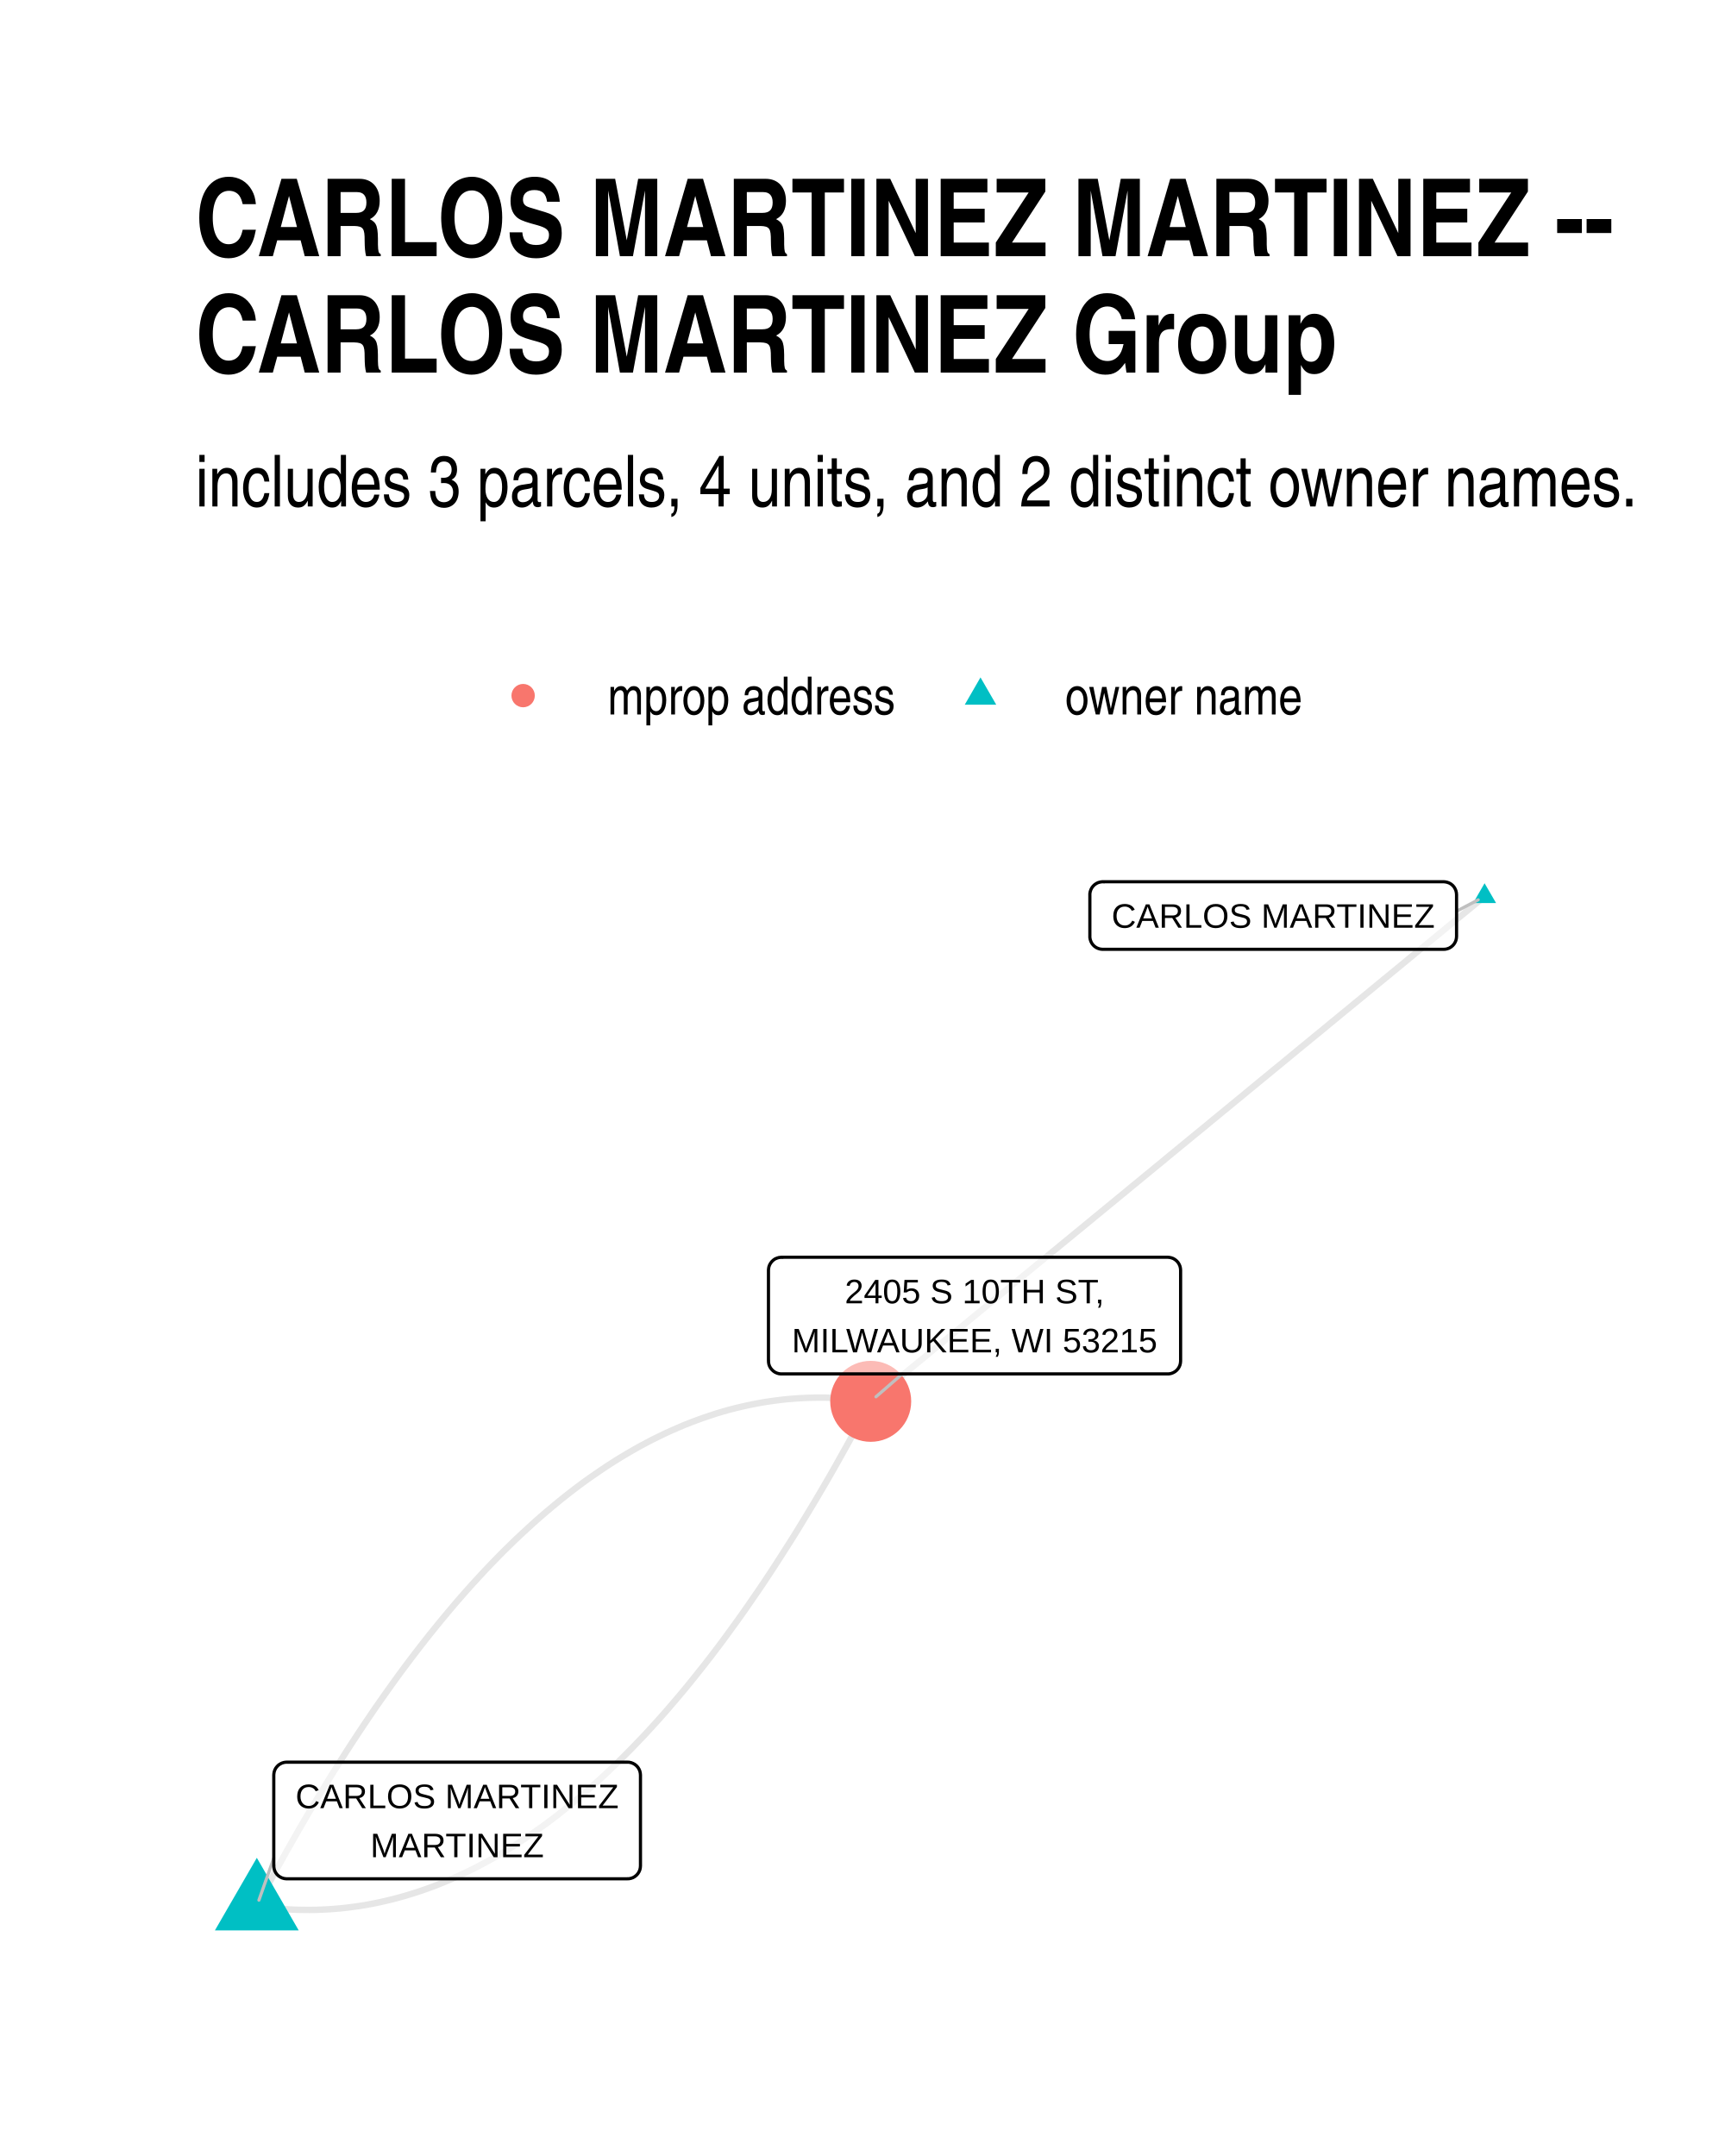
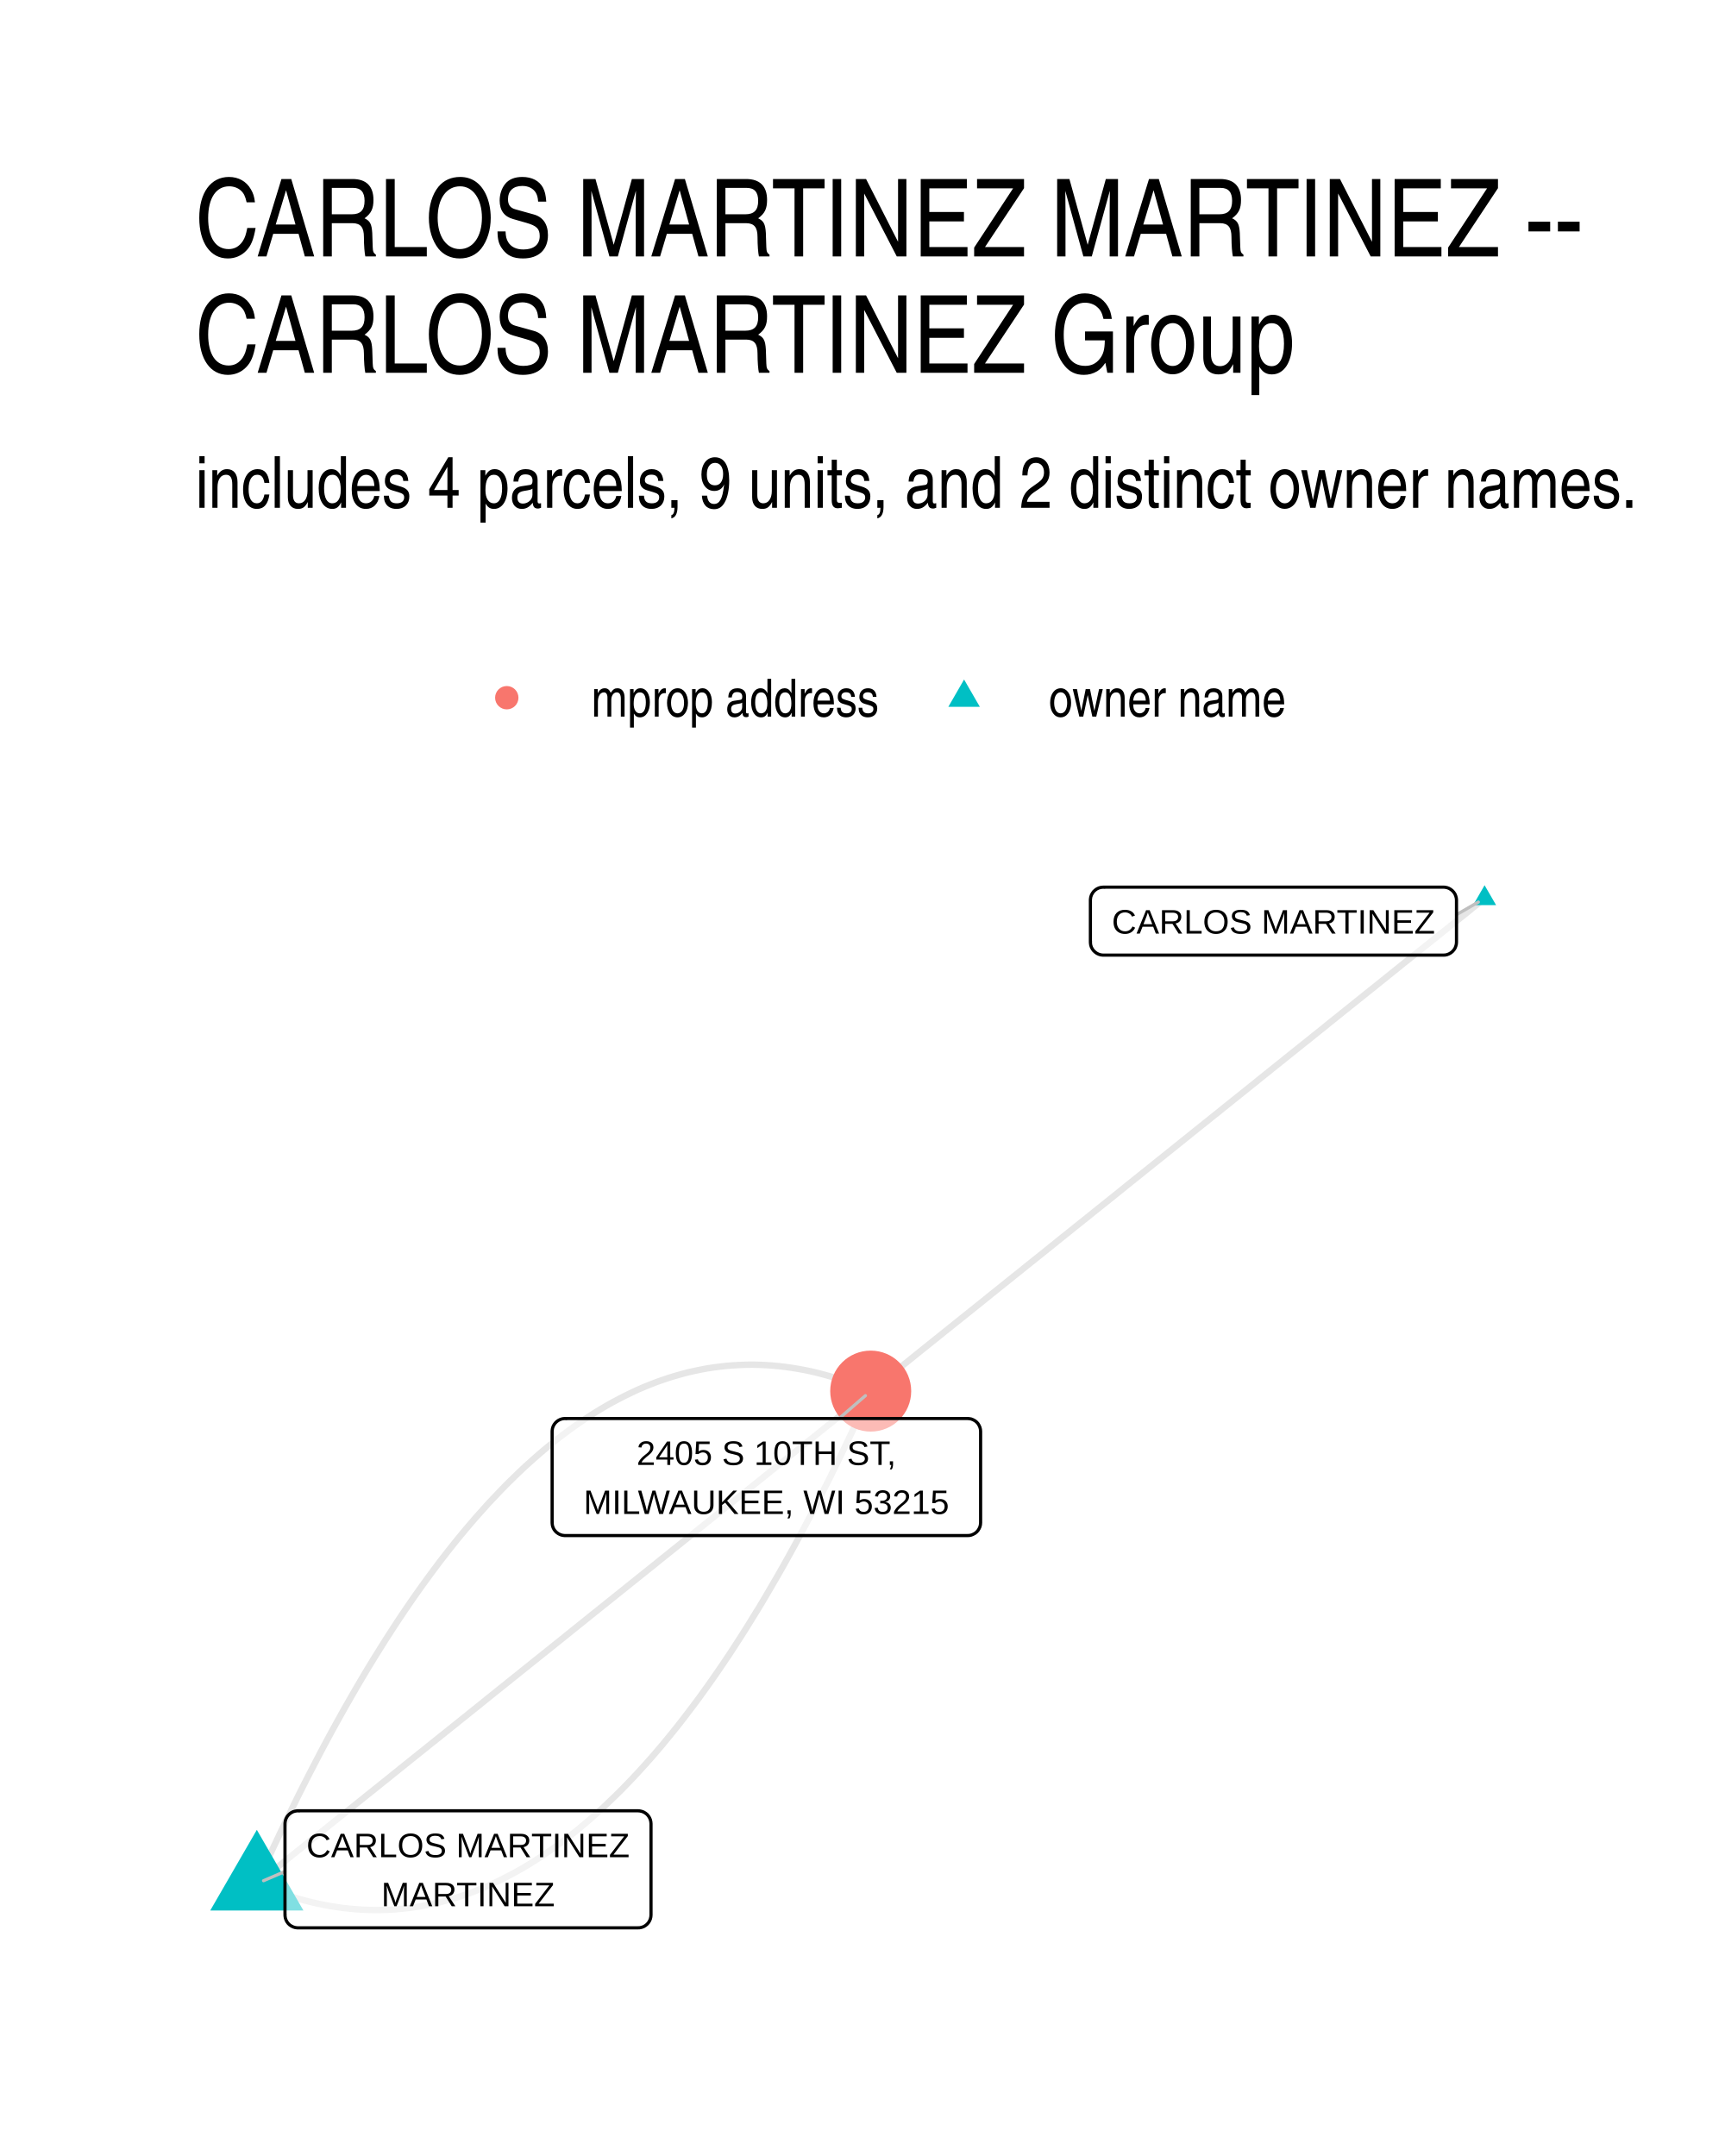
<svg xmlns="http://www.w3.org/2000/svg" width="384" height="480" class="svglite" viewBox="0 0 288 360">
  <defs>
-     <style>.svglite line,.svglite polyline,.svglite polygon,.svglite path,.svglite circle{fill:none;stroke:#000000;stroke-linecap:round;stroke-linejoin:round;stroke-miterlimit:10.00}</style>
+     <style>.svglite line,.svglite polyline,.svglite polygon,.svglite path,.svglite circle{fill:none;stroke:#000000;stroke-linecap:round;stroke-linejoin:round;stroke-miterlimit:10.00}.svglite text{white-space:pre}</style>
  </defs>
  <rect width="100%" height="100%" style="stroke-linecap:round;stroke-linejoin:round;stroke-miterlimit:10.00;stroke:none;fill:#FFFFFF" />
  <defs>
    <clipPath id="cpMC4wMHwyODguMDB8MC4wMHwzNjAuMDA=">
      <path d="M0 0h288v360H0z" />
    </clipPath>
  </defs>
  <g clip-path="url(#cpMC4wMHwyODguMDB8MC4wMHwzNjAuMDA=)">
    <path d="M0 0h288v360H0z" style="stroke-width:1.07;stroke:none;fill:#FFFFFF" />
  </g>
  <defs>
-     <clipPath id="cpMzIuNjN8MjU4LjExfDE0MS4yMnwzMjcuMzc=">
-       <path d="M32.63 141.22h225.48v186.15H32.63z" />
+     <clipPath id="cpMzIuNjN8MjU4LjExfDE0MS41OHwzMjcuMzc=">
+       <path d="M32.63 141.58h225.48v185.8H32.63z" />
    </clipPath>
  </defs>
-   <g clip-path="url(#cpMzIuNjN8MjU4LjExfDE0MS4yMnwzMjcuMzc=)">
-     <path d="m247.86 149.69-1.03.85-1.04.85-1.03.85-1.04.85-1.03.85-1.04.85-1.03.86-1.04.85-1.03.85-1.04.85-1.04.85-1.03.85-1.04.86-1.03.85-1.04.85-1.03.85-1.04.85-1.03.85-1.04.86-1.03.85-1.04.85-1.03.85-1.04.85-1.03.85-1.04.85-1.03.86-1.04.85-1.04.85-1.03.85-1.04.85-1.03.85-1.04.86-1.03.85-1.04.85-1.03.85-1.04.85-1.03.85-1.04.85-1.03.86-1.04.85-1.03.85-1.04.85-1.03.85-1.04.85-1.03.86-1.04.85-1.04.85-1.03.85-1.04.85-1.03.85-1.04.85-1.03.86-1.04.85-1.03.85-1.04.85-1.03.85-1.04.85-1.03.86-1.04.85-1.03.85-1.04.85-1.03.85-1.04.85-1.04.86-1.03.85-1.04.85-1.03.85-1.04.85-1.03.85-1.04.85-1.03.86-1.04.85-1.03.85-1.04.85-1.03.85-1.04.85-1.03.86-1.04.85-1.03.85-1.04.85-1.03.85-1.04.85-1.04.85-1.03.86-1.04.85-1.03.85-1.04.85-1.03.85-1.04.85-1.03.86-1.04.85-1.03.85-1.04.85-1.03.85-1.04.85-1.03.85-1.04.86-1.03.85-1.04.85m-102.49 84.3 1.09.15 1.08.13 1.09.11 1.09.08 1.08.07 1.09.05 1.08.02 1.08.01 1.08-.01 1.08-.04 1.08-.05 1.08-.08 1.07-.09 1.08-.12 1.07-.14 1.07-.15 1.07-.18 1.07-.2 1.07-.22 1.07-.24 1.07-.26 1.07-.28 1.06-.3 1.06-.32 1.07-.34 1.06-.36 1.06-.38 1.06-.4 1.06-.43 1.05-.44 1.06-.46 1.06-.49 1.05-.5 1.05-.52 1.05-.55 1.06-.57 1.05-.58 1.04-.61 1.05-.62 1.05-.65 1.04-.67 1.05-.69 1.04-.71 1.04-.73 1.04-.74 1.04-.77 1.04-.79 1.04-.82 1.03-.83 1.04-.85 1.03-.87 1.04-.89 1.03-.92 1.03-.93 1.03-.95 1.03-.98 1.03-.99 1.02-1.02 1.03-1.03 1.02-1.06 1.03-1.07 1.02-1.1 1.02-1.12 1.02-1.13 1.02-1.16 1.01-1.18 1.02-1.2 1.02-1.22 1.01-1.24 1.01-1.26 1.02-1.28 1.01-1.3 1.01-1.32 1.01-1.34 1-1.36 1.01-1.39 1.01-1.4 1-1.42 1-1.45 1.01-1.46 1-1.48 1-1.51 1-1.53.99-1.54 1-1.57 1-1.58.99-1.61.99-1.63 1-1.65.99-1.67.99-1.68.99-1.71.99-1.73.98-1.75.99-1.77.98-1.79.99-1.82.98-1.83.98-1.85m-102.49 84.3.98-1.85.98-1.83.98-1.82.99-1.79.98-1.77.99-1.75.99-1.73.99-1.71.99-1.69.99-1.66.99-1.65 1-1.63.99-1.61 1-1.58.99-1.57 1-1.55 1-1.52 1-1.51 1-1.48 1-1.47 1.01-1.44 1-1.42 1.01-1.41 1-1.38 1.01-1.36 1.01-1.34 1.01-1.32 1.01-1.3 1.01-1.28 1.02-1.26 1.01-1.24 1.02-1.22 1.01-1.2 1.02-1.18 1.02-1.16 1.02-1.14 1.02-1.11 1.02-1.1 1.02-1.07 1.03-1.06 1.02-1.04 1.03-1.01 1.03-1 1.03-.97 1.03-.95 1.03-.94 1.03-.91 1.03-.89 1.04-.87 1.03-.85 1.04-.84 1.04-.81 1.03-.79 1.04-.77 1.05-.75 1.04-.72 1.04-.71 1.04-.69 1.05-.67 1.05-.65 1.04-.62 1.05-.61 1.05-.59 1.05-.56 1.05-.55 1.06-.52 1.05-.51 1.06-.48 1.05-.46 1.06-.45 1.06-.42 1.06-.4 1.06-.38 1.06-.36 1.06-.35 1.07-.32 1.06-.3 1.07-.28 1.06-.25 1.07-.24 1.07-.22 1.07-.2 1.07-.18 1.08-.15 1.07-.14 1.08-.12 1.07-.09 1.08-.08 1.08-.05 1.08-.04 1.08-.01h1.08l1.08.03 1.08.05 1.09.07 1.09.08 1.08.11 1.09.13 1.09.15" style="stroke-width:1.07;stroke:#000000;stroke-opacity:0.10;stroke-linecap:butt" />
-     <path d="m247.86 147.48 1.92 3.31h-3.83zM42.88 310.21l6.99 12.12H35.88z" style="stroke-width:0.71;stroke:none;fill:#00BFC4" />
-     <circle cx="145.37" cy="233.99" r="6.76" style="stroke-width:0.71;stroke:none;fill:#F8766D" />
-     <path d="m243.18 152.15 3.61-1.9M45.71 310.26l-2.48 7.02m107.42-87.87-4.4 3.82" style="stroke-width:0.53;stroke:#BFBFBF" />
-     <path d="M184.12 158.51h56.9-.09l.35-.01.34-.07.33-.12.3-.18.27-.22.23-.26.18-.29.14-.32.08-.34.03-.35h0v-6.96h0l-.03-.34-.08-.34-.14-.32-.18-.3-.23-.26-.27-.22-.3-.17-.33-.12-.34-.07-.26-.02h-56.9l.26.02-.35-.02-.34.05-.34.09-.31.15-.29.2-.25.24-.21.28-.16.31-.11.33-.06.34v7.13-.17.35l.06.34.11.33.16.31.21.28.25.24.29.2.31.14.34.1.34.04z" style="stroke-width:0.53;fill:#FFFFFF;fill-opacity:0.50" />
-     <text x="212.57" y="154.91" lengthAdjust="spacingAndGlyphs" style="font-size:5.69px;font-family:Arial" text-anchor="middle" textLength="54.02">CARLOS MARTINEZ</text>
-     <path d="M47.87 313.71h56.9-.09l.35-.01.34-.07.33-.12.3-.18.27-.22.23-.26.18-.29.14-.32.08-.34.03-.35h0V296.4h0l-.03-.35-.08-.34-.14-.32-.18-.29-.23-.26-.27-.22-.3-.17-.33-.13-.34-.07-.26-.01h-56.9l.26.01-.35-.01-.34.04-.34.1-.31.15-.29.19-.25.25-.21.27-.16.31-.11.33-.05.34-.01.18v15.15l.01-.17v.35l.05.34.11.33.16.31.21.28.25.24.29.19.31.15.34.1.34.04z" style="stroke-width:0.53;fill:#FFFFFF;fill-opacity:0.50" />
-     <text x="76.32" y="301.92" lengthAdjust="spacingAndGlyphs" style="font-size:5.69px;font-family:Arial" text-anchor="middle" textLength="54.02">CARLOS MARTINEZ</text>
-     <text x="76.32" y="310.11" lengthAdjust="spacingAndGlyphs" style="font-size:5.69px;font-family:Arial" text-anchor="middle" textLength="29.07">MARTINEZ</text>
-     <path d="M130.46 229.41h64.49-.08l.34-.01.34-.07.33-.13.3-.17.27-.22.23-.26.18-.29.14-.32.08-.34.03-.35h0v-15.16h0l-.03-.34-.08-.34-.14-.32-.18-.29-.23-.26-.27-.22-.3-.18-.33-.12-.34-.07-.26-.02h-64.49l.26.02-.35-.01-.34.04-.33.1-.32.14-.28.2-.25.24-.21.28-.17.31-.11.33-.05.34-.01.17v15.16l.01-.17v.35l.05.34.11.33.17.31.21.27.25.24.28.2.32.15.33.1.34.04z" style="stroke-width:0.53;fill:#FFFFFF;fill-opacity:0.50" />
-     <text x="162.71" y="217.62" lengthAdjust="spacingAndGlyphs" style="font-size:5.69px;font-family:Arial" text-anchor="middle" textLength="43.92">2405 S 10TH ST,</text>
-     <text x="162.71" y="225.81" lengthAdjust="spacingAndGlyphs" style="font-size:5.69px;font-family:Arial" text-anchor="middle" textLength="61.61">MILWAUKEE, WI 53215</text>
+   <g clip-path="url(#cpMzIuNjN8MjU4LjExfDE0MS41OHwzMjcuMzc=)">
+     <path d="m247.86 150.02-1.03.83-1.04.83-1.03.84-1.04.83-1.03.83-1.04.83-1.03.83-1.04.83-1.03.83-1.04.83-1.04.83-1.03.83-1.04.83-1.03.83-1.04.84-1.03.83-1.04.83-1.03.83-1.04.83-1.03.83-1.04.83-1.03.83-1.04.83-1.03.83-1.04.83-1.03.84-1.04.83-1.03.83-1.04.83-1.04.83-1.03.83-1.04.83-1.03.83-1.04.83-1.03.83-1.04.83-1.03.84-1.04.83-1.03.83-1.04.83-1.03.83-1.04.83-1.03.83-1.04.83-1.03.83-1.04.83-1.04.83-1.03.84-1.04.83-1.03.83-1.04.83-1.03.83-1.04.83-1.03.83-1.04.83-1.03.83-1.04.83-1.03.83-1.04.84-1.03.83-1.04.83-1.03.83-1.04.83-1.03.83-1.04.83-1.04.83-1.03.83-1.04.83-1.03.83-1.04.84-1.03.83-1.04.83-1.03.83-1.04.83-1.03.83-1.04.83-1.03.83-1.04.83-1.03.83-1.04.83-1.03.84-1.04.83-1.04.83-1.03.83-1.04.83-1.03.83-1.04.83-1.03.83-1.04.83-1.03.83-1.04.83-1.03.83-1.04.84-1.03.83-1.04.83-1.03.83-1.04.83-1.03.83-1.04.83M42.88 314.52l1.1.47 1.11.44 1.1.42 1.11.39 1.1.37 1.1.34 1.1.31 1.09.28 1.1.26 1.09.23 1.1.21 1.09.17 1.09.16 1.08.12 1.09.1 1.09.07 1.08.05 1.08.02 1.08-.01 1.08-.03 1.08-.06 1.08-.09 1.07-.12 1.08-.14 1.07-.16 1.07-.2 1.07-.22 1.06-.24 1.07-.28 1.07-.3 1.06-.32 1.06-.35 1.06-.38 1.06-.41 1.06-.43 1.05-.46 1.06-.49 1.05-.51 1.05-.54 1.05-.56 1.05-.59 1.05-.62 1.04-.65 1.05-.67 1.04-.7 1.04-.72 1.04-.75 1.04-.78 1.04-.8 1.03-.83 1.03-.86 1.04-.88 1.03-.91 1.03-.94 1.02-.97 1.03-.99 1.03-1.01 1.02-1.05 1.02-1.06 1.02-1.1 1.02-1.12 1.02-1.15 1.02-1.18 1.01-1.2 1.01-1.23 1.02-1.26 1.01-1.28 1-1.31 1.01-1.33 1.01-1.36 1-1.39 1.01-1.42 1-1.44 1-1.47 1-1.49.99-1.52 1-1.55.99-1.57.99-1.61 1-1.62.99-1.66.98-1.68.99-1.7.99-1.74.98-1.76.98-1.78.98-1.82.98-1.84.98-1.86.98-1.9.97-1.92.98-1.94.97-1.98.97-1.99.97-2.03.97-2.05.96-2.08.97-2.11.96-2.13" style="stroke-width:1.07;stroke:#000000;stroke-opacity:0.10;stroke-linecap:butt" />
+     <path d="m42.88 314.52 1.03-.83 1.04-.83 1.03-.83 1.04-.83 1.03-.83 1.04-.83 1.03-.83 1.04-.84 1.03-.83 1.04-.83 1.04-.83 1.03-.83 1.04-.83 1.03-.83 1.04-.83 1.03-.83 1.04-.83 1.03-.83 1.04-.83 1.03-.83 1.04-.83 1.03-.83 1.04-.84 1.03-.83 1.04-.83 1.03-.83 1.04-.83 1.03-.83 1.04-.83 1.04-.83 1.03-.83 1.04-.83 1.03-.83 1.04-.83 1.03-.83 1.04-.83 1.03-.84 1.04-.83 1.03-.83 1.04-.83 1.03-.83 1.04-.83 1.03-.83 1.04-.83 1.03-.83 1.04-.83 1.04-.83 1.03-.83 1.04-.83 1.03-.83 1.04-.84 1.03-.83 1.04-.83 1.03-.83 1.04-.83 1.03-.83 1.04-.83 1.03-.83 1.04-.83 1.03-.83 1.04-.83 1.03-.83 1.04-.83 1.04-.83 1.03-.84 1.04-.83 1.03-.83 1.04-.83 1.03-.83 1.04-.83 1.03-.83 1.04-.83 1.03-.83 1.04-.83 1.03-.83 1.04-.83 1.03-.83 1.04-.83 1.03-.83 1.04-.84 1.04-.83 1.03-.83 1.04-.83 1.03-.83 1.04-.83 1.03-.83 1.04-.83 1.03-.83 1.04-.83 1.03-.83 1.04-.83 1.03-.83 1.04-.83 1.03-.84 1.04-.83 1.03-.83 1.04-.83 1.04-.83 1.03-.83" style="stroke-width:1.07;stroke:#000000;stroke-opacity:0.10;stroke-linecap:butt" />
+     <path d="m42.88 314.52.96-2.13.97-2.11.96-2.08.97-2.05.97-2.02.97-2 .97-1.98.97-1.94.98-1.92.98-1.89.97-1.87.98-1.84.98-1.81.99-1.79.98-1.76.99-1.73.98-1.71.99-1.68.99-1.66.99-1.62 1-1.6.99-1.58 1-1.55.99-1.52 1-1.49 1-1.47 1-1.44 1.01-1.42 1-1.38 1.01-1.37 1-1.33 1.01-1.31 1.01-1.28 1.01-1.26 1.02-1.23 1.01-1.2 1.02-1.18 1.02-1.14 1.01-1.13 1.03-1.09 1.02-1.07 1.02-1.05 1.03-1.01 1.02-.99 1.03-.97 1.03-.93 1.03-.91 1.03-.89 1.04-.85 1.03-.84 1.04-.8 1.04-.78 1.04-.75 1.04-.72 1.04-.7 1.04-.67 1.05-.65 1.05-.62 1.05-.59 1.05-.56 1.05-.54 1.05-.51 1.05-.49 1.06-.46 1.06-.43 1.06-.41 1.06-.37 1.06-.36 1.06-.32 1.07-.3 1.06-.28 1.07-.24 1.07-.22 1.07-.2 1.07-.16 1.08-.14 1.07-.12 1.08-.08 1.07-.06 1.08-.04 1.08-.01 1.09.02 1.08.05 1.09.07 1.08.1 1.09.13 1.09.15 1.09.18 1.09.2 1.1.23 1.09.26 1.1.29 1.1.31 1.1.33 1.1.37 1.1.39 1.11.42 1.1.44 1.11.47" style="stroke-width:1.07;stroke:#000000;stroke-opacity:0.10;stroke-linecap:butt" />
+     <path d="m247.86 147.81 1.92 3.32h-3.83zM42.88 305.54l7.78 13.47H35.1z" style="stroke-width:0.71;stroke:none;fill:#00BFC4" />
+     <circle cx="145.37" cy="232.28" r="6.76" style="stroke-width:0.71;stroke:none;fill:#F8766D" />
+     <path d="m243.17 152.73 3.65-2.11M47.58 312.49 44 314.03m96.08-77.17 4.41-3.82" style="stroke-width:0.53;stroke:#BFBFBF" />
+     <path d="M184.21 159.48h56.8-.09l.35-.01.34-.07.32-.13.3-.17.27-.22.23-.26.19-.29.13-.32.09-.34.03-.35h0v-7.03h0l-.03-.34-.09-.34-.13-.32-.19-.29-.23-.26-.27-.22-.3-.18-.32-.12-.34-.07-.26-.02h-56.8l.26.02-.35-.01-.34.04-.33.09-.32.15-.28.2-.26.24-.2.28-.17.31-.11.33-.05.34-.01.17v7.03l.01-.17v.35l.05.34.11.33.17.31.2.27.26.24.28.2.32.15.33.1.34.04z" style="stroke-width:0.53;fill:#FFFFFF;fill-opacity:0.50" />
+     <text x="212.61" y="155.88" lengthAdjust="spacingAndGlyphs" style="font-size:5.69px;font-family:&quot;Liberation Sans&quot;" text-anchor="middle" textLength="53.91">CARLOS MARTINEZ</text>
+     <path d="M49.74 321.9h56.79-.08l.34-.01.34-.07.33-.12.3-.18.27-.22.23-.26.18-.29.14-.32.08-.34.03-.35h0v-15.22h0l-.03-.34-.08-.34-.14-.32-.18-.29-.23-.27-.27-.21-.3-.18-.33-.12-.34-.07-.26-.02H49.74l.26.02-.35-.02-.34.05-.34.09-.31.15-.29.2-.25.24-.21.28-.16.31-.11.33-.05.34-.01.17v15.22l.01-.17v.35l.05.34.11.33.16.31.21.28.25.24.29.19.31.15.34.1.34.04z" style="stroke-width:0.53;fill:#FFFFFF;fill-opacity:0.50" />
+     <text x="78.14" y="310.11" lengthAdjust="spacingAndGlyphs" style="font-size:5.69px;font-family:&quot;Liberation Sans&quot;" text-anchor="middle" textLength="53.91">CARLOS MARTINEZ</text>
+     <text x="78.14" y="318.3" lengthAdjust="spacingAndGlyphs" style="font-size:5.69px;font-family:&quot;Liberation Sans&quot;" text-anchor="middle" textLength="29.24">MARTINEZ</text>
+     <path d="M94.34 256.4h67.22-.09l.35-.01.34-.07.32-.13.31-.17.27-.22.23-.26.18-.3.14-.31.08-.34.03-.35h0v-15.22h0l-.03-.35-.08-.33-.14-.32-.18-.3-.23-.26-.27-.22-.31-.17-.32-.13-.34-.06-.26-.02H94.34l.26.02-.35-.02-.34.04-.34.1-.31.15-.29.2-.25.24-.21.28-.16.3-.11.33-.05.35-.01.17v15.22l.01-.17v.34l.05.35.11.33.16.31.21.27.25.24.29.2.31.15.34.1.34.04z" style="stroke-width:0.53;fill:#FFFFFF;fill-opacity:0.50" />
+     <text x="127.95" y="244.61" lengthAdjust="spacingAndGlyphs" style="font-size:5.69px;font-family:&quot;Liberation Sans&quot;" text-anchor="middle" textLength="47.4">2405 S 10TH ST,</text>
+     <text x="127.95" y="252.8" lengthAdjust="spacingAndGlyphs" style="font-size:5.69px;font-family:&quot;Liberation Sans&quot;" text-anchor="middle" textLength="64.34">MILWAUKEE, WI 53215</text>
  </g>
  <g clip-path="url(#cpMC4wMHwyODguMDB8MC4wMHwzNjAuMDA=)">
-     <circle cx="87.34" cy="116.15" r="1.95" style="stroke-width:0.71;stroke:none;fill:#F8766D" />
-     <path d="m163.7 113.11 2.63 4.56h-5.26z" style="stroke-width:0.71;stroke:none;fill:#00BFC4" />
-     <text x="101.46" y="119.3" lengthAdjust="spacingAndGlyphs" style="font-size:8.80px;font-family:Arial Narrow" textLength="48.12">mprop address</text>
-     <text x="177.82" y="119.3" lengthAdjust="spacingAndGlyphs" style="font-size:8.80px;font-family:Arial Narrow" textLength="39.69">owner name</text>
-     <text x="32.63" y="84.56" lengthAdjust="spacingAndGlyphs" style="font-size:12.00px;font-family:Arial Narrow" textLength="241.29">includes 3 parcels, 4 units, and 2 distinct owner names.</text>
-     <text x="32.63" y="42.78" lengthAdjust="spacingAndGlyphs" style="font-size:18.00px;font-weight:bold;font-family:Arial Narrow" textLength="236.92">CARLOS MARTINEZ MARTINEZ --</text>
-     <text x="32.63" y="62.22" lengthAdjust="spacingAndGlyphs" style="font-size:18.00px;font-weight:bold;font-family:Arial Narrow" textLength="191.02">CARLOS MARTINEZ Group</text>
+     <circle cx="84.61" cy="116.5" r="1.95" style="stroke-width:0.71;stroke:none;fill:#F8766D" />
+     <path d="m160.96 113.46 2.63 4.56h-5.26z" style="stroke-width:0.71;stroke:none;fill:#00BFC4" />
+     <text x="98.73" y="119.66" lengthAdjust="spacingAndGlyphs" style="font-size:8.80px;font-weight:0;font-family:&quot;Nimbus Sans Narrow&quot;" textLength="48.11">mprop address</text>
+     <text x="175.08" y="119.66" lengthAdjust="spacingAndGlyphs" style="font-size:8.80px;font-weight:0;font-family:&quot;Nimbus Sans Narrow&quot;" textLength="39.69">owner name</text>
+     <text x="32.63" y="84.79" lengthAdjust="spacingAndGlyphs" style="font-size:12.00px;font-weight:0;font-family:&quot;Nimbus Sans Narrow&quot;" textLength="241.18">includes 4 parcels, 9 units, and 2 distinct owner names.</text>
+     <text x="32.63" y="42.81" lengthAdjust="spacingAndGlyphs" style="font-size:18.00px;font-weight:0;font-family:&quot;Nimbus Sans Narrow&quot;" textLength="237">CARLOS MARTINEZ MARTINEZ --</text>
+     <text x="32.63" y="62.25" lengthAdjust="spacingAndGlyphs" style="font-size:18.00px;font-weight:0;font-family:&quot;Nimbus Sans Narrow&quot;" textLength="191.09">CARLOS MARTINEZ Group</text>
  </g>
</svg>
